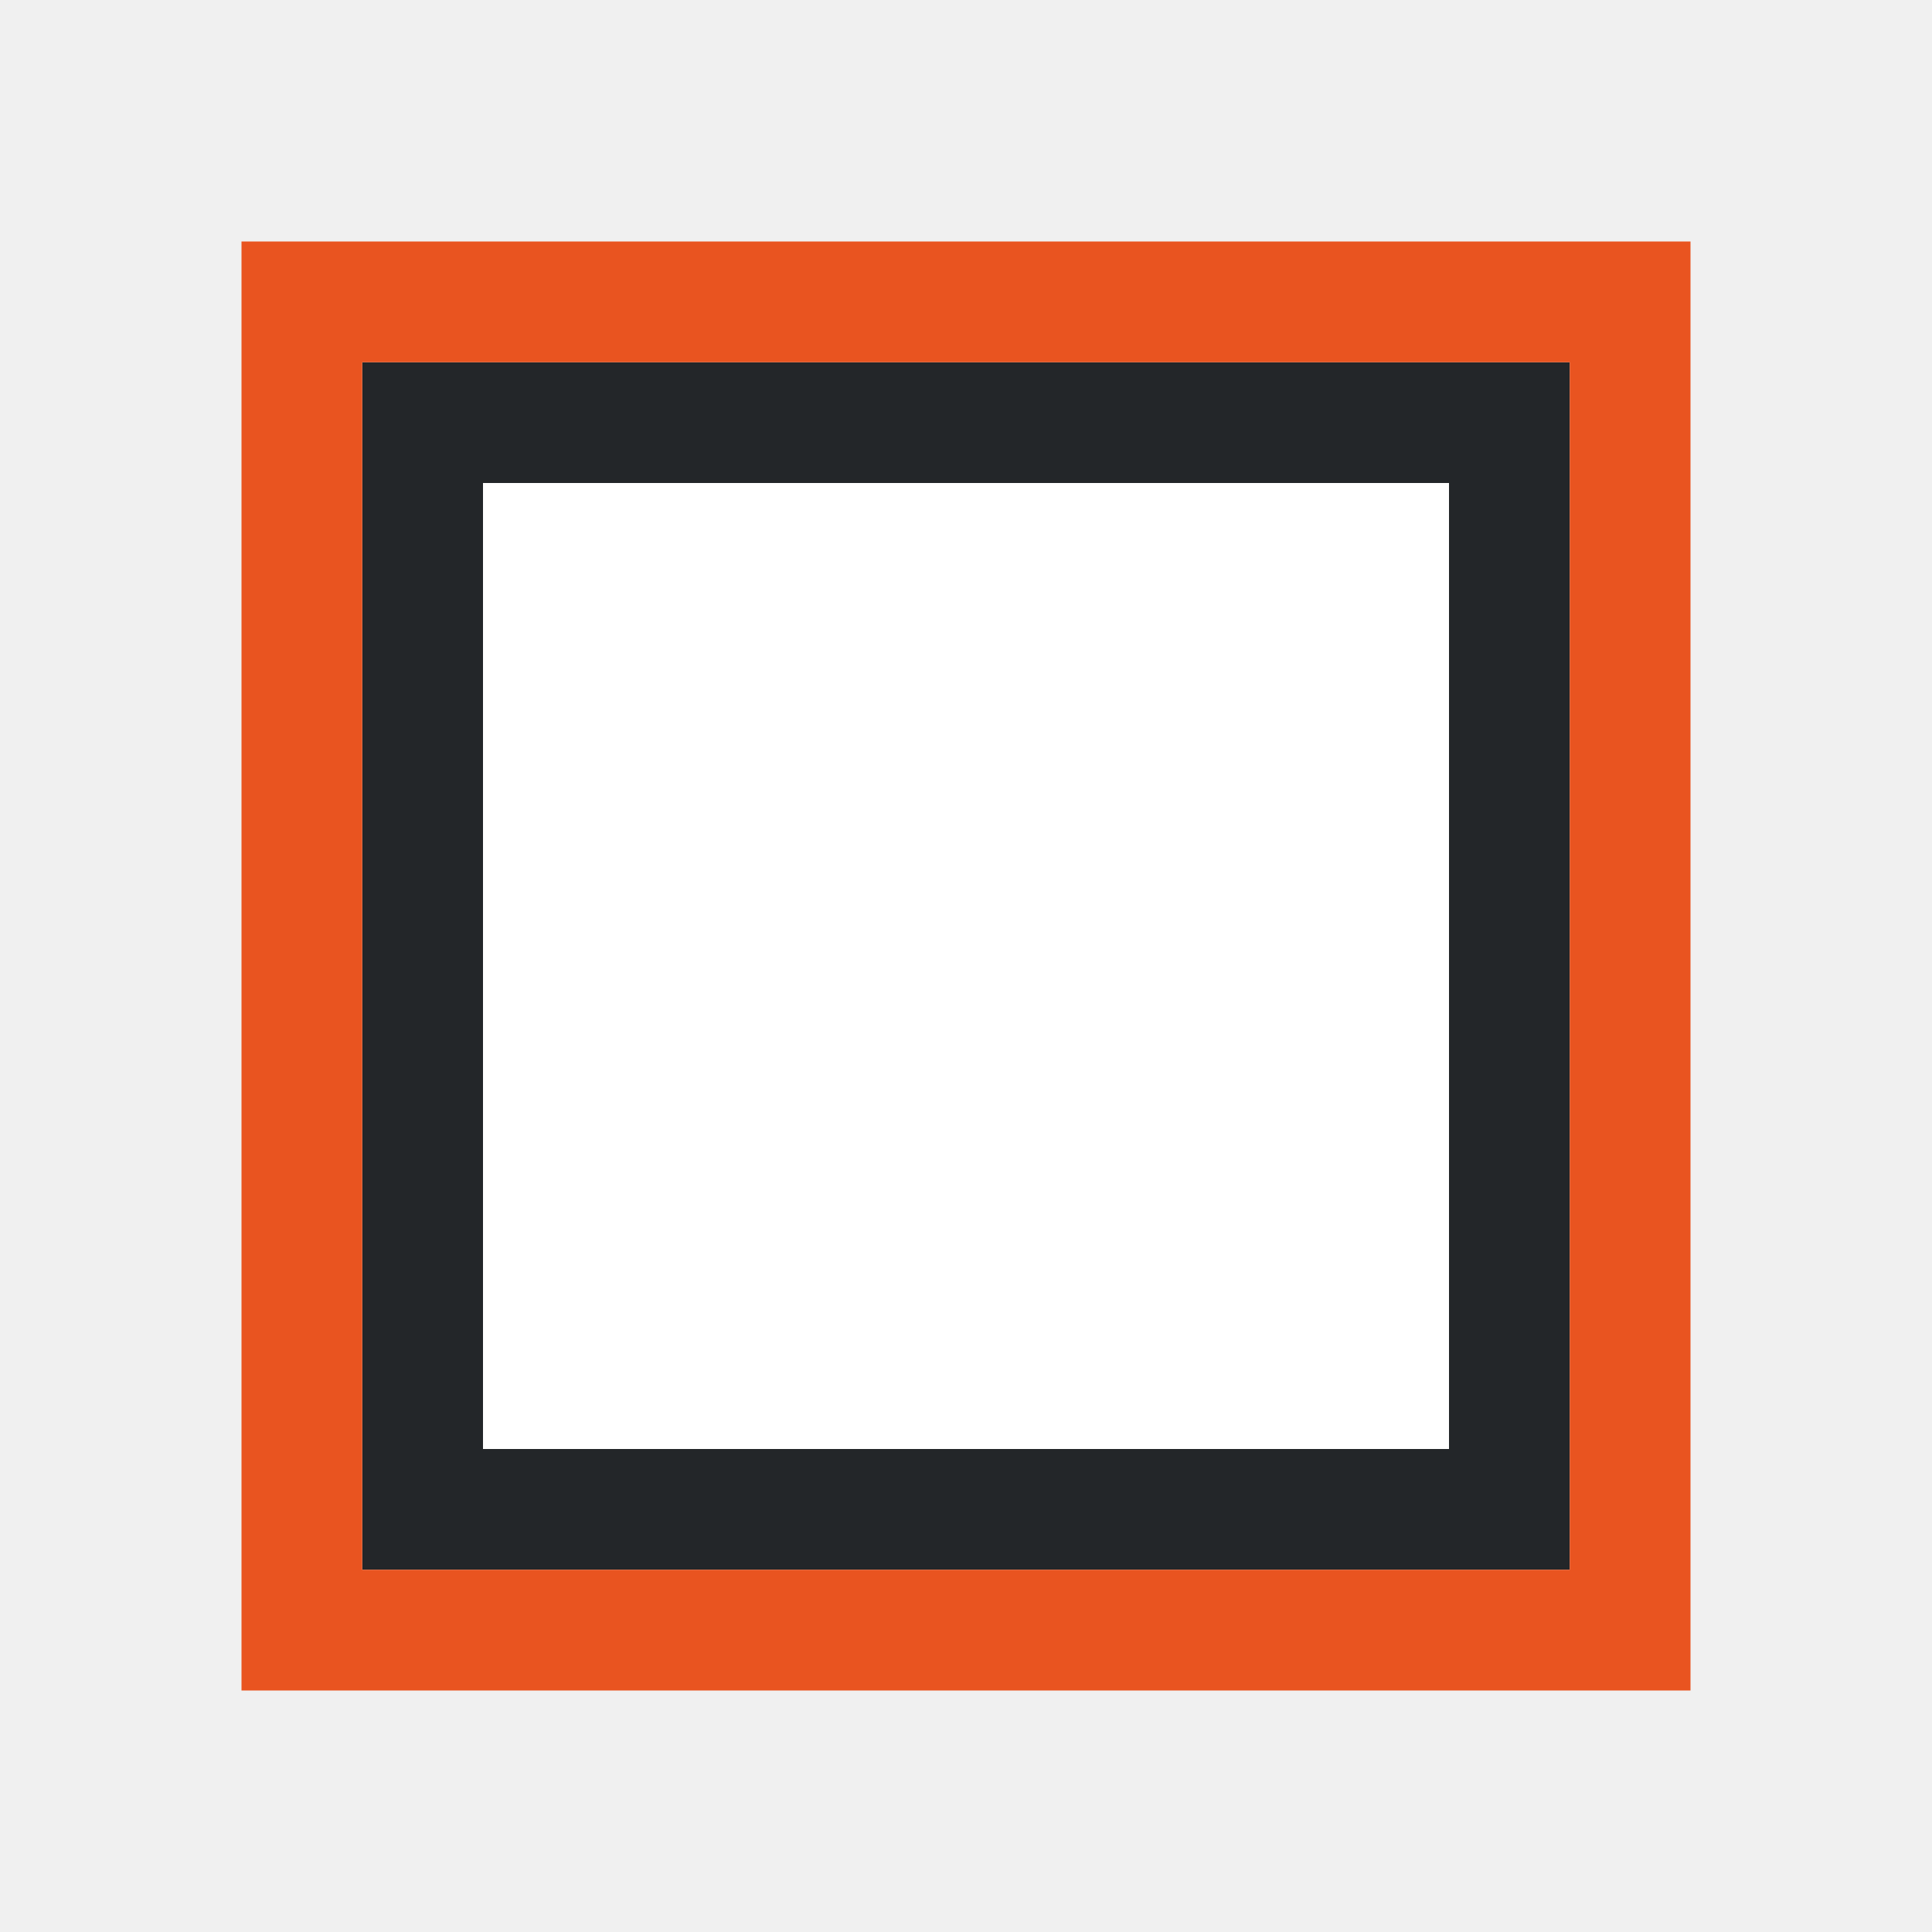
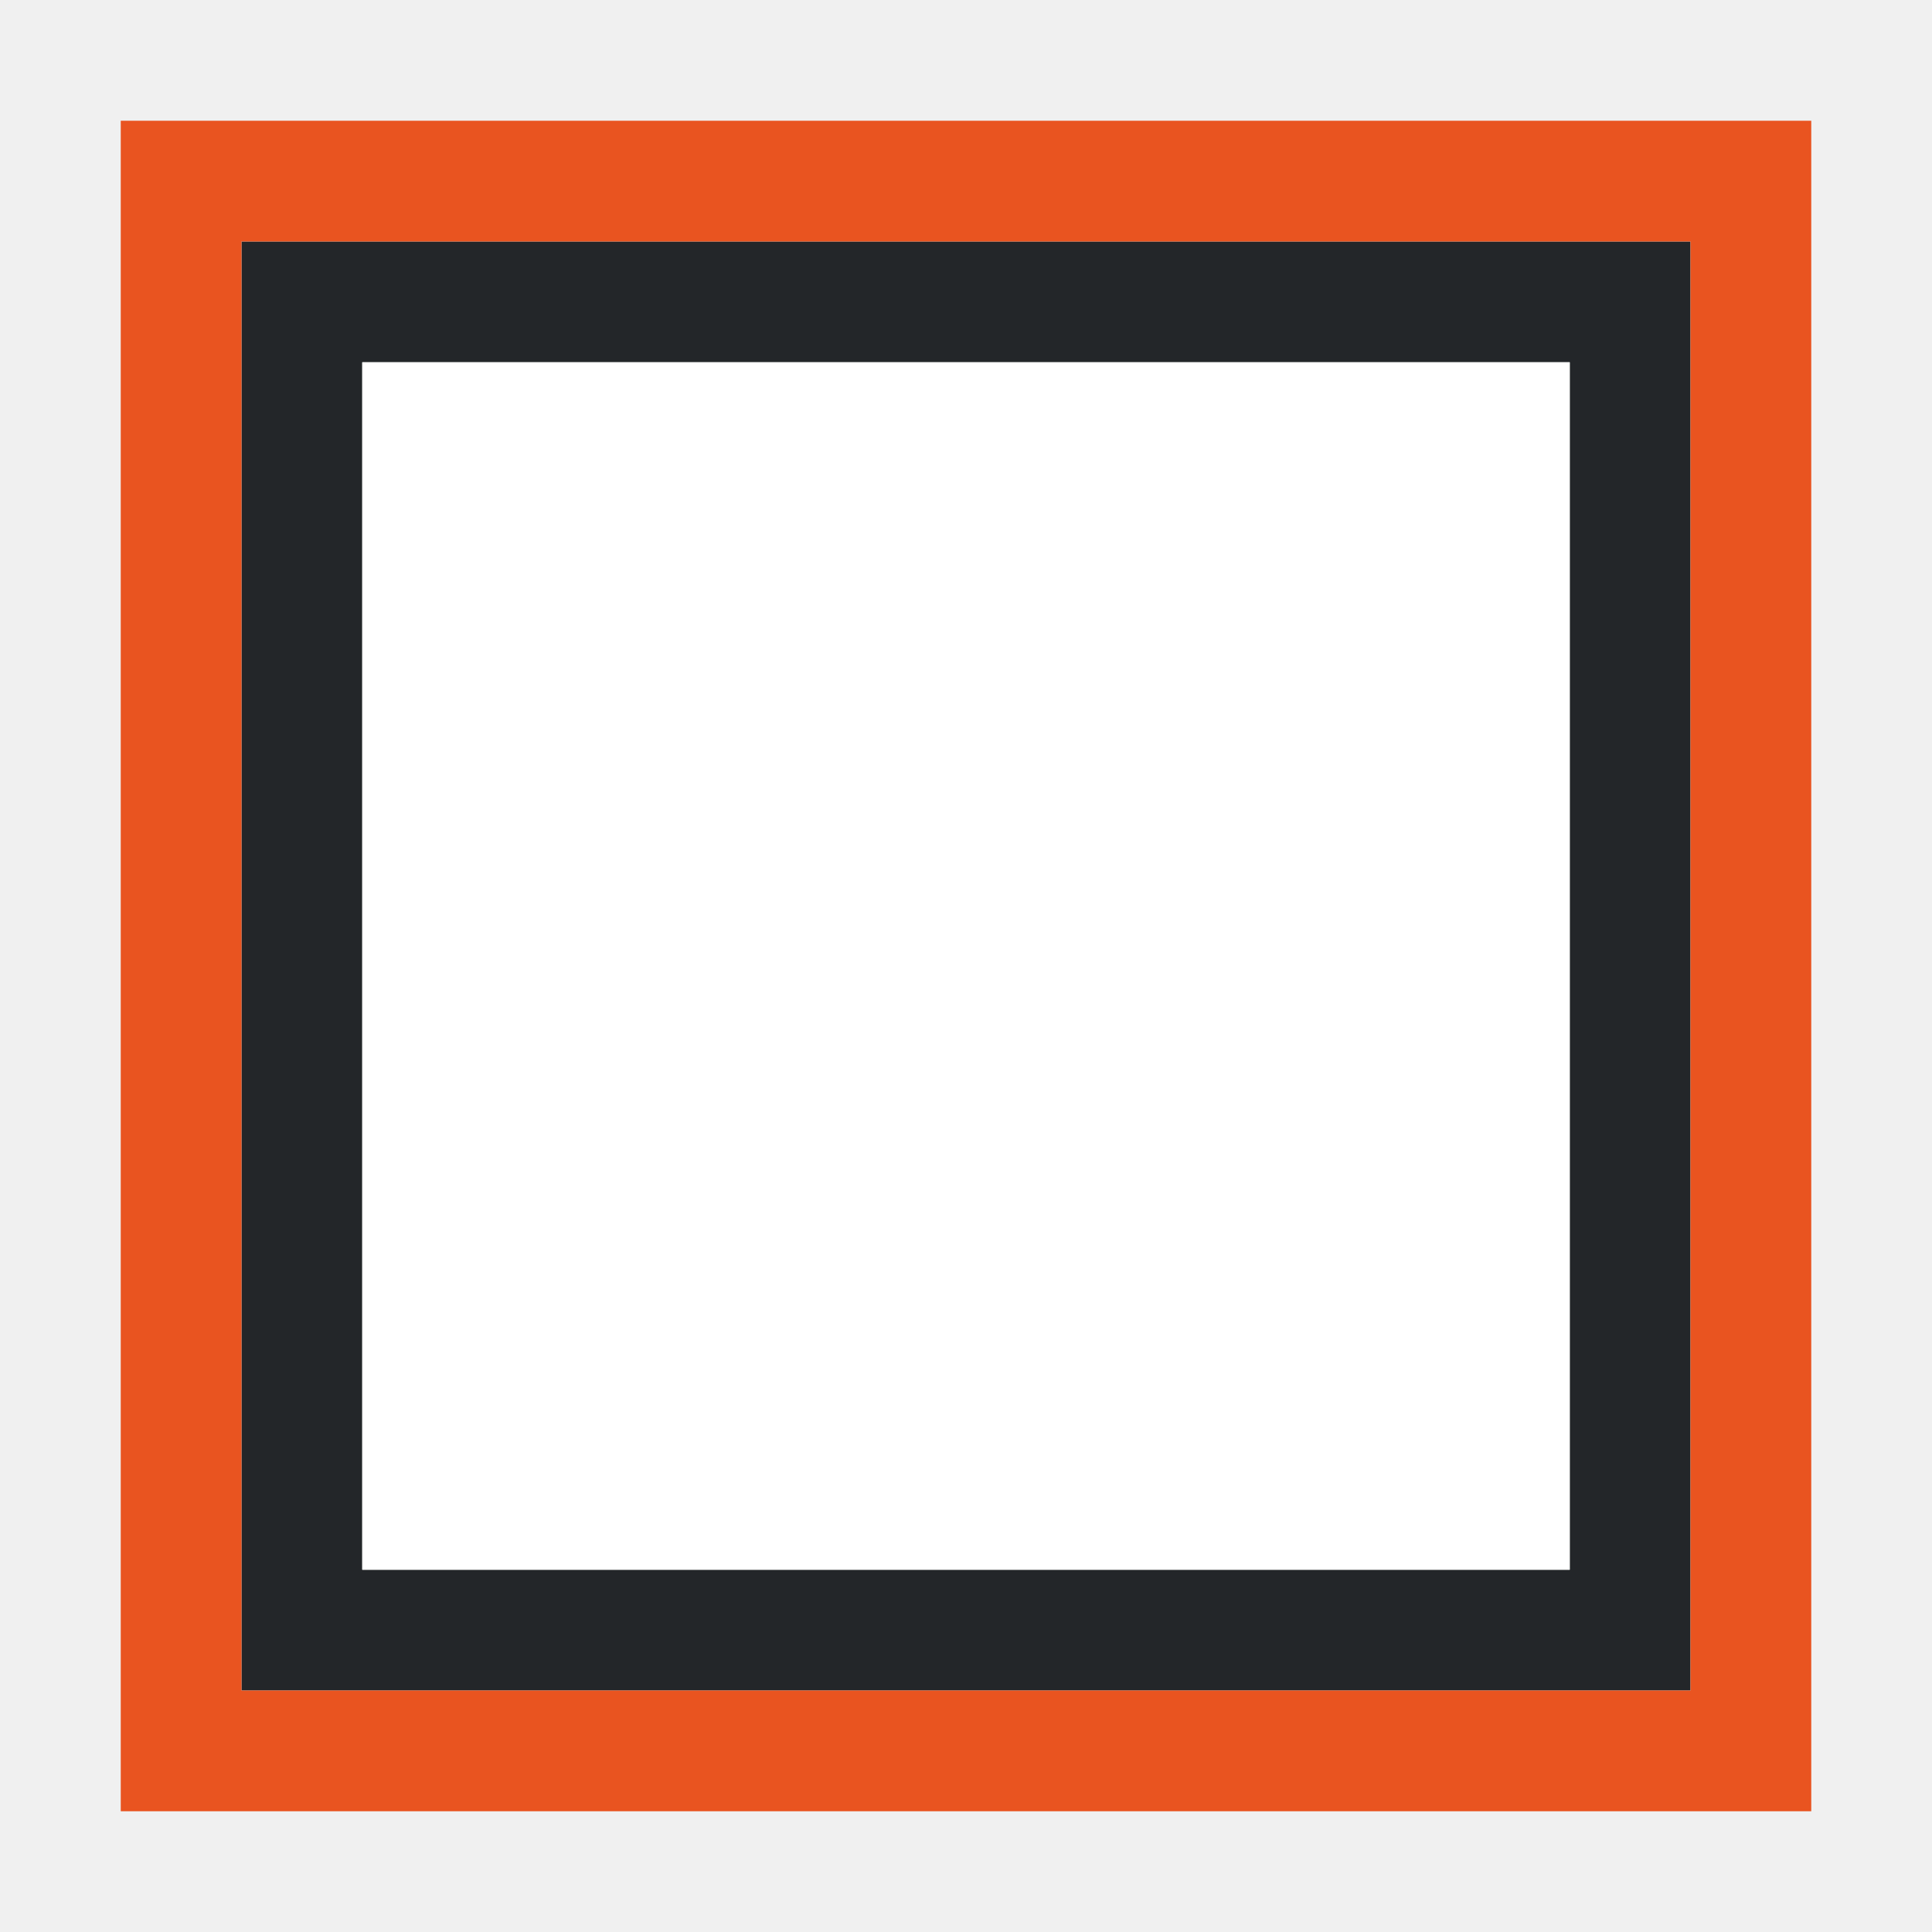
<svg xmlns="http://www.w3.org/2000/svg" viewBox="0 0 16 16">
-   <path fill="#fff" d="M4 4h8v8H4z" />
-   <path d="M3 3v10h10V3zm1 1h8v8H4z" fill="#232629" />
-   <path d="M2 2v12h12V2zm1 1h10v10H3z" fill="#e95420" />
+   <path d="M2 2v12h12V2zm1 1h10v10H3z" fill="#232629" />
+   <path d="M1 1v14h14V1zm1 1h12v12H2z" fill="#e95420" />
+   <path d="M3 3h10v10H3z" fill="#fff" />
</svg>
